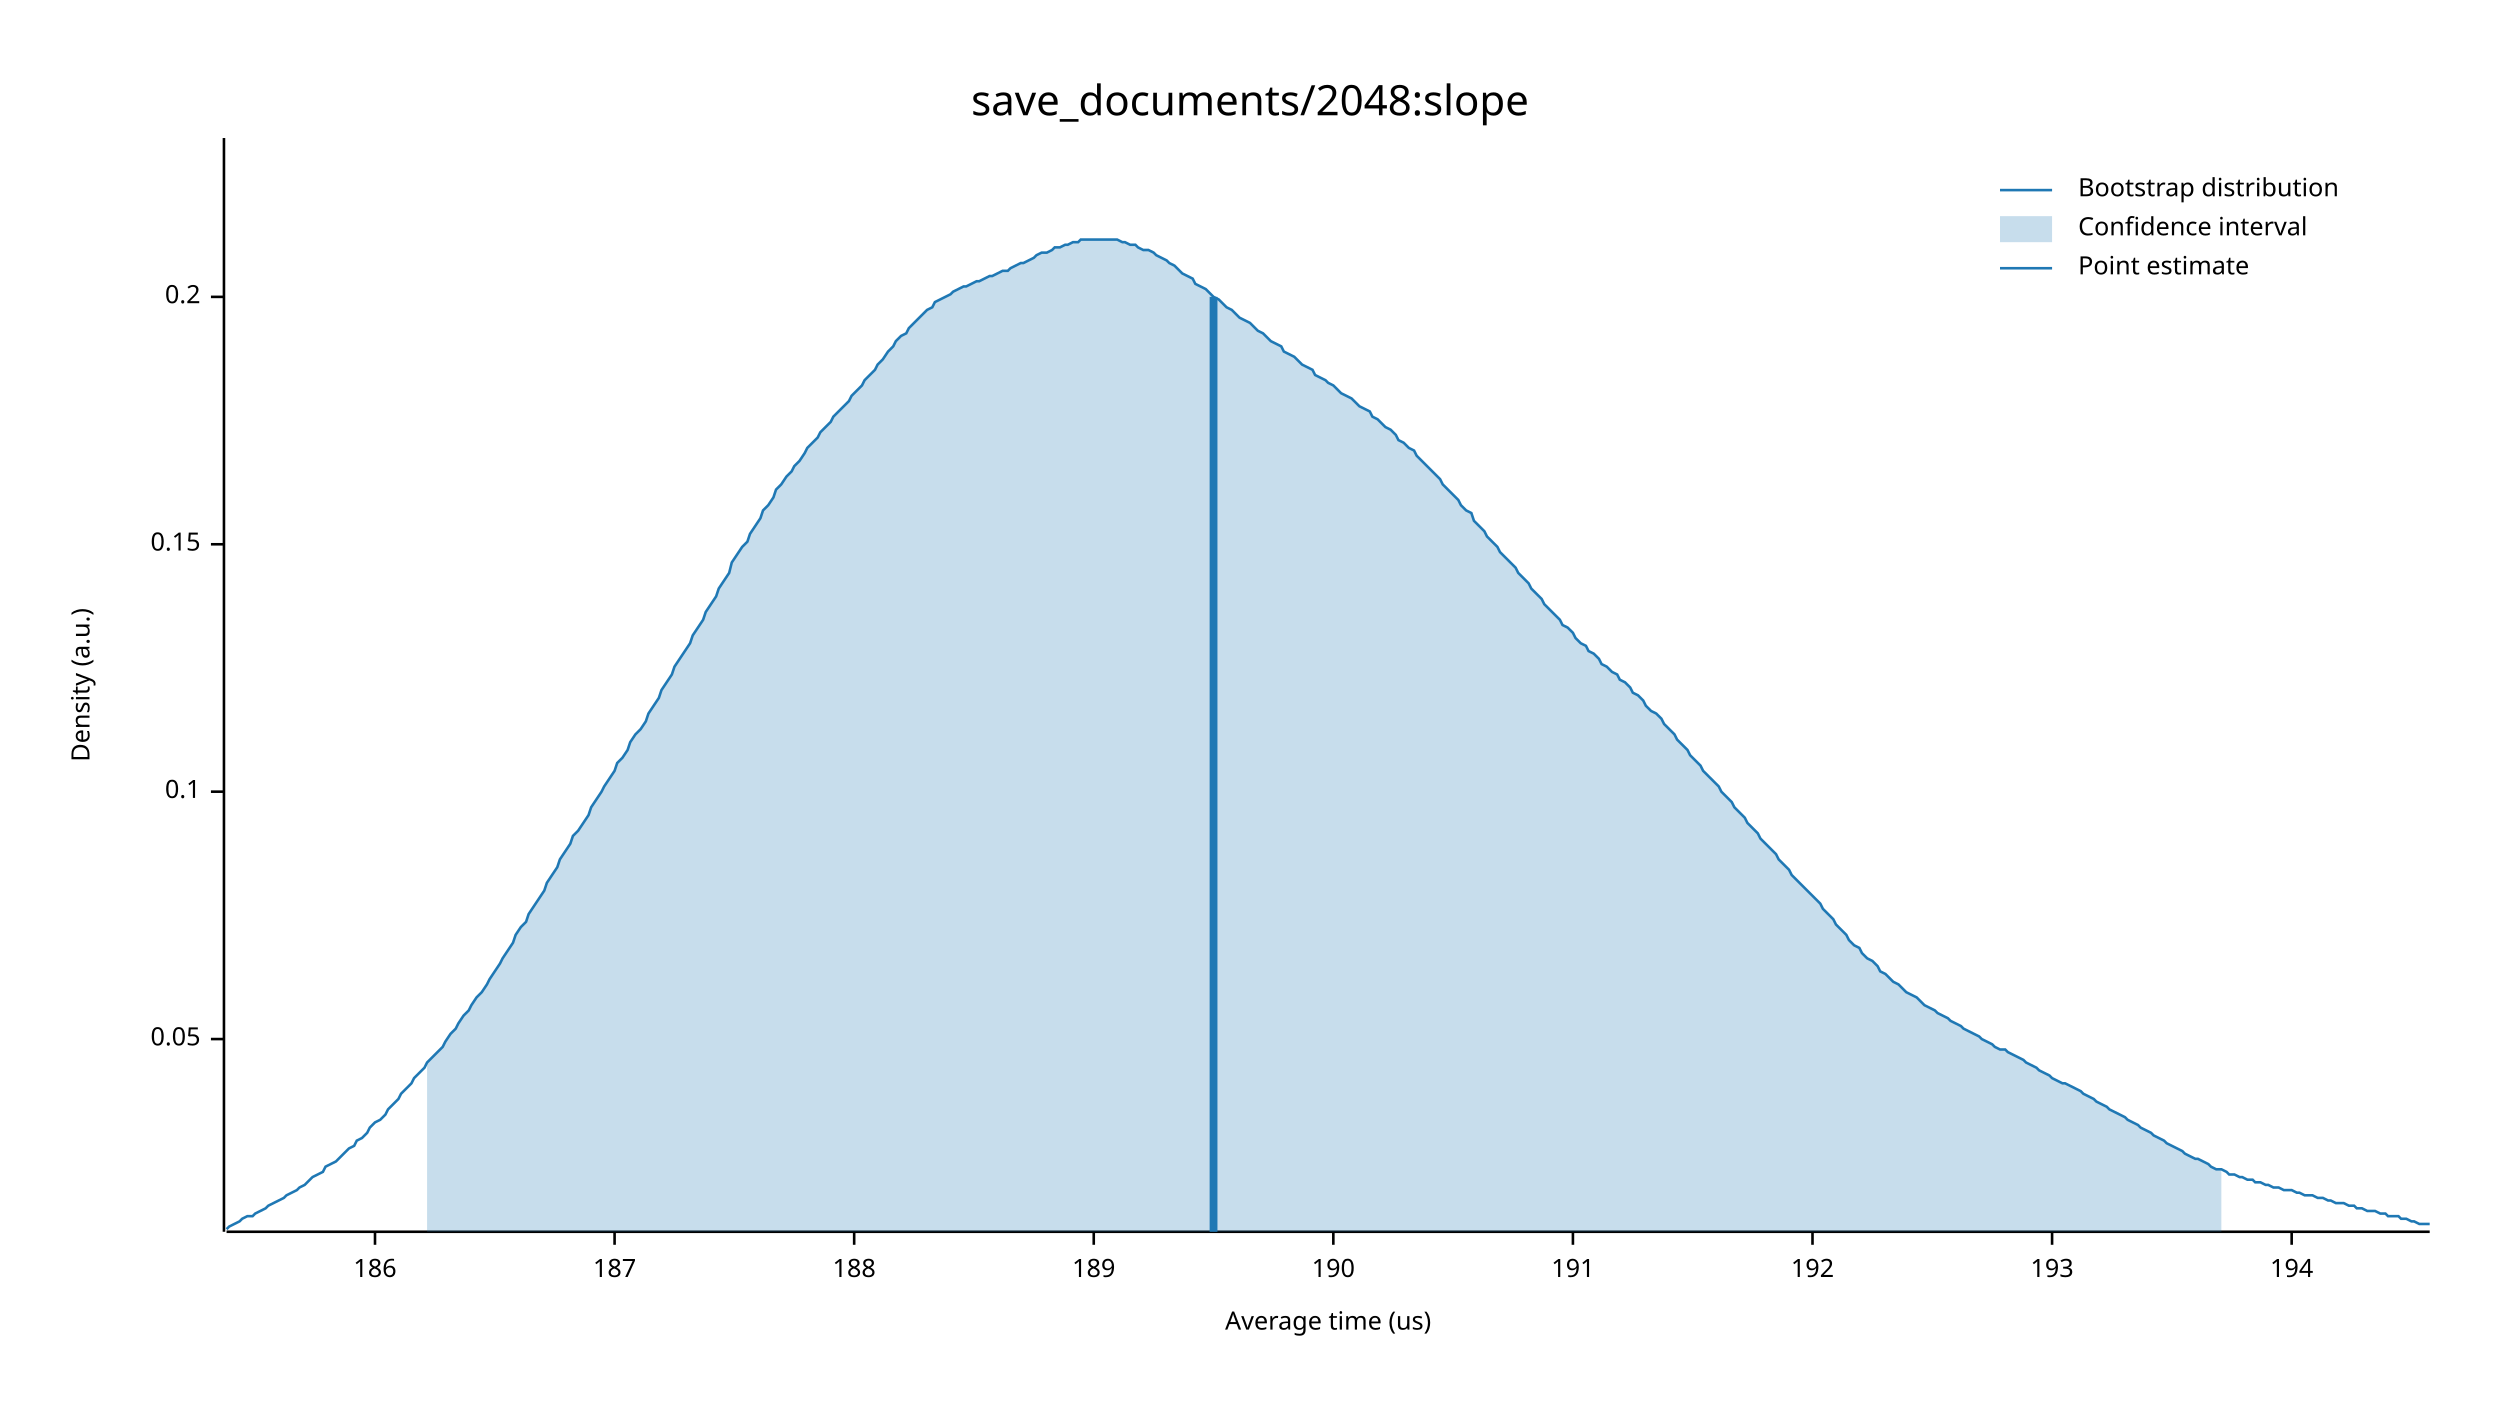
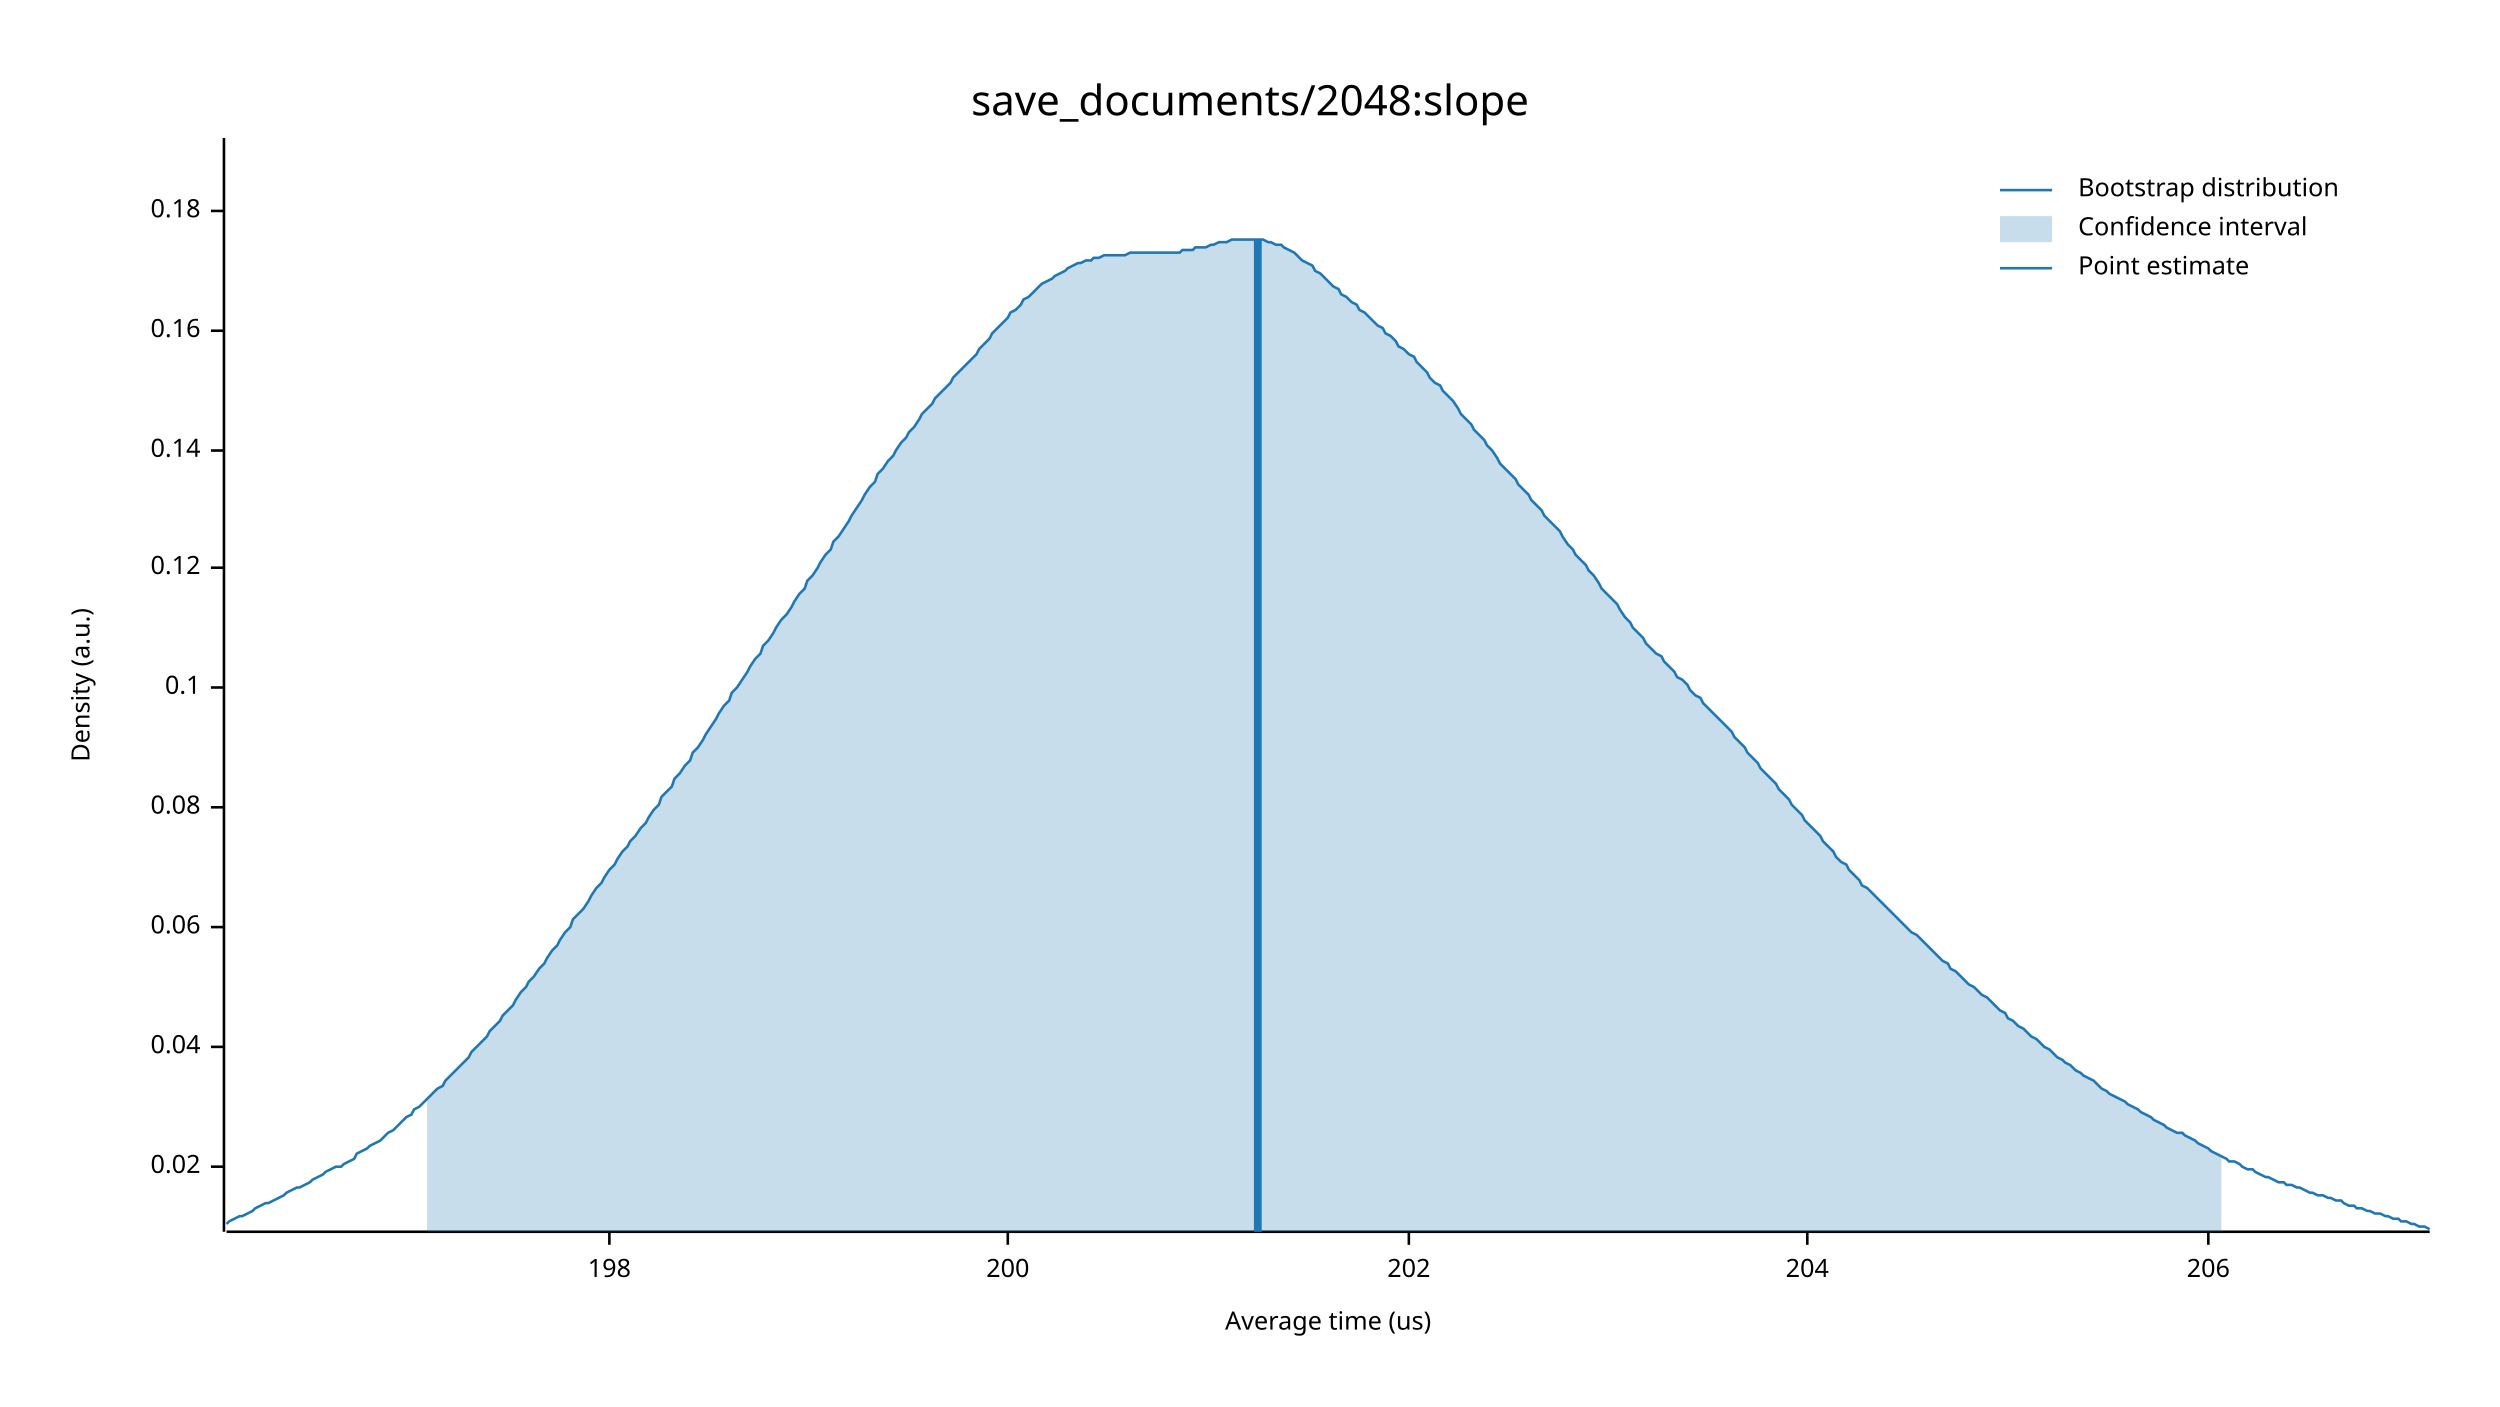
<svg xmlns="http://www.w3.org/2000/svg" width="960" height="540" viewBox="0 0 960 540">
  <text x="480" y="32" dy="0.76em" text-anchor="middle" font-family="sans-serif" font-size="16.129" opacity="1" fill="#000000">
save_documents/2048:slope
</text>
  <text x="27" y="263" dy="0.76em" text-anchor="middle" font-family="sans-serif" font-size="9.677" opacity="1" fill="#000000" transform="rotate(270, 27, 263)">
Density (a.u.)
</text>
  <text x="510" y="513" dy="-0.5ex" text-anchor="middle" font-family="sans-serif" font-size="9.677" opacity="1" fill="#000000">
Average time (us)
</text>
  <polyline fill="none" opacity="1" stroke="#000000" stroke-width="1" points="86,53 86,473 " />
-   <text x="77" y="399" dy="0.5ex" text-anchor="end" font-family="sans-serif" font-size="9.677" opacity="1" fill="#000000">
- 0.05
+   <text x="77" y="448" dy="0.5ex" text-anchor="end" font-family="sans-serif" font-size="9.677" opacity="1" fill="#000000">
+ 0.02
</text>
-   <polyline fill="none" opacity="1" stroke="#000000" stroke-width="1" points="81,399 86,399 " />
-   <text x="77" y="304" dy="0.5ex" text-anchor="end" font-family="sans-serif" font-size="9.677" opacity="1" fill="#000000">
+   <polyline fill="none" opacity="1" stroke="#000000" stroke-width="1" points="81,448 86,448 " />
+   <text x="77" y="402" dy="0.5ex" text-anchor="end" font-family="sans-serif" font-size="9.677" opacity="1" fill="#000000">
+ 0.04
+ </text>
+   <polyline fill="none" opacity="1" stroke="#000000" stroke-width="1" points="81,402 86,402 " />
+   <text x="77" y="356" dy="0.5ex" text-anchor="end" font-family="sans-serif" font-size="9.677" opacity="1" fill="#000000">
+ 0.06
+ </text>
+   <polyline fill="none" opacity="1" stroke="#000000" stroke-width="1" points="81,356 86,356 " />
+   <text x="77" y="310" dy="0.5ex" text-anchor="end" font-family="sans-serif" font-size="9.677" opacity="1" fill="#000000">
+ 0.08
+ </text>
+   <polyline fill="none" opacity="1" stroke="#000000" stroke-width="1" points="81,310 86,310 " />
+   <text x="77" y="264" dy="0.5ex" text-anchor="end" font-family="sans-serif" font-size="9.677" opacity="1" fill="#000000">
0.1
</text>
-   <polyline fill="none" opacity="1" stroke="#000000" stroke-width="1" points="81,304 86,304 " />
-   <text x="77" y="209" dy="0.5ex" text-anchor="end" font-family="sans-serif" font-size="9.677" opacity="1" fill="#000000">
- 0.15
+   <polyline fill="none" opacity="1" stroke="#000000" stroke-width="1" points="81,264 86,264 " />
+   <text x="77" y="218" dy="0.5ex" text-anchor="end" font-family="sans-serif" font-size="9.677" opacity="1" fill="#000000">
+ 0.12
</text>
-   <polyline fill="none" opacity="1" stroke="#000000" stroke-width="1" points="81,209 86,209 " />
-   <text x="77" y="114" dy="0.5ex" text-anchor="end" font-family="sans-serif" font-size="9.677" opacity="1" fill="#000000">
- 0.2
+   <polyline fill="none" opacity="1" stroke="#000000" stroke-width="1" points="81,218 86,218 " />
+   <text x="77" y="173" dy="0.5ex" text-anchor="end" font-family="sans-serif" font-size="9.677" opacity="1" fill="#000000">
+ 0.14
</text>
-   <polyline fill="none" opacity="1" stroke="#000000" stroke-width="1" points="81,114 86,114 " />
+   <polyline fill="none" opacity="1" stroke="#000000" stroke-width="1" points="81,173 86,173 " />
+   <text x="77" y="127" dy="0.5ex" text-anchor="end" font-family="sans-serif" font-size="9.677" opacity="1" fill="#000000">
+ 0.16
+ </text>
+   <polyline fill="none" opacity="1" stroke="#000000" stroke-width="1" points="81,127 86,127 " />
+   <text x="77" y="81" dy="0.5ex" text-anchor="end" font-family="sans-serif" font-size="9.677" opacity="1" fill="#000000">
+ 0.18
+ </text>
+   <polyline fill="none" opacity="1" stroke="#000000" stroke-width="1" points="81,81 86,81 " />
  <polyline fill="none" opacity="1" stroke="#000000" stroke-width="1" points="87,473 933,473 " />
-   <text x="144" y="483" dy="0.76em" text-anchor="middle" font-family="sans-serif" font-size="9.677" opacity="1" fill="#000000">
- 186
+   <text x="234" y="483" dy="0.76em" text-anchor="middle" font-family="sans-serif" font-size="9.677" opacity="1" fill="#000000">
+ 198
</text>
-   <polyline fill="none" opacity="1" stroke="#000000" stroke-width="1" points="144,473 144,478 " />
-   <text x="236" y="483" dy="0.76em" text-anchor="middle" font-family="sans-serif" font-size="9.677" opacity="1" fill="#000000">
- 187
+   <polyline fill="none" opacity="1" stroke="#000000" stroke-width="1" points="234,473 234,478 " />
+   <text x="387" y="483" dy="0.76em" text-anchor="middle" font-family="sans-serif" font-size="9.677" opacity="1" fill="#000000">
+ 200
</text>
-   <polyline fill="none" opacity="1" stroke="#000000" stroke-width="1" points="236,473 236,478 " />
-   <text x="328" y="483" dy="0.76em" text-anchor="middle" font-family="sans-serif" font-size="9.677" opacity="1" fill="#000000">
- 188
+   <polyline fill="none" opacity="1" stroke="#000000" stroke-width="1" points="387,473 387,478 " />
+   <text x="541" y="483" dy="0.76em" text-anchor="middle" font-family="sans-serif" font-size="9.677" opacity="1" fill="#000000">
+ 202
</text>
-   <polyline fill="none" opacity="1" stroke="#000000" stroke-width="1" points="328,473 328,478 " />
-   <text x="420" y="483" dy="0.76em" text-anchor="middle" font-family="sans-serif" font-size="9.677" opacity="1" fill="#000000">
- 189
+   <polyline fill="none" opacity="1" stroke="#000000" stroke-width="1" points="541,473 541,478 " />
+   <text x="694" y="483" dy="0.76em" text-anchor="middle" font-family="sans-serif" font-size="9.677" opacity="1" fill="#000000">
+ 204
</text>
-   <polyline fill="none" opacity="1" stroke="#000000" stroke-width="1" points="420,473 420,478 " />
-   <text x="512" y="483" dy="0.76em" text-anchor="middle" font-family="sans-serif" font-size="9.677" opacity="1" fill="#000000">
- 190
+   <polyline fill="none" opacity="1" stroke="#000000" stroke-width="1" points="694,473 694,478 " />
+   <text x="848" y="483" dy="0.76em" text-anchor="middle" font-family="sans-serif" font-size="9.677" opacity="1" fill="#000000">
+ 206
</text>
-   <polyline fill="none" opacity="1" stroke="#000000" stroke-width="1" points="512,473 512,478 " />
-   <text x="604" y="483" dy="0.76em" text-anchor="middle" font-family="sans-serif" font-size="9.677" opacity="1" fill="#000000">
- 191
- </text>
-   <polyline fill="none" opacity="1" stroke="#000000" stroke-width="1" points="604,473 604,478 " />
-   <text x="696" y="483" dy="0.76em" text-anchor="middle" font-family="sans-serif" font-size="9.677" opacity="1" fill="#000000">
- 192
- </text>
-   <polyline fill="none" opacity="1" stroke="#000000" stroke-width="1" points="696,473 696,478 " />
-   <text x="788" y="483" dy="0.76em" text-anchor="middle" font-family="sans-serif" font-size="9.677" opacity="1" fill="#000000">
- 193
- </text>
-   <polyline fill="none" opacity="1" stroke="#000000" stroke-width="1" points="788,473 788,478 " />
-   <text x="880" y="483" dy="0.76em" text-anchor="middle" font-family="sans-serif" font-size="9.677" opacity="1" fill="#000000">
- 194
- </text>
-   <polyline fill="none" opacity="1" stroke="#000000" stroke-width="1" points="880,473 880,478 " />
-   <polyline fill="none" opacity="1" stroke="#1F78B4" stroke-width="1" points="87,472 88,471 90,470 92,469 93,468 95,467 97,467 98,466 100,465 102,464 103,463 105,462 107,461 109,460 110,459 112,458 114,457 115,456 117,455 119,453 120,452 122,451 124,450 125,448 127,447 129,446 131,444 132,443 134,441 136,440 137,438 139,437 141,435 142,433 144,431 146,430 148,428 149,426 151,424 153,422 154,420 156,418 158,416 159,414 161,412 163,410 164,408 166,406 168,404 170,402 171,400 173,397 175,395 176,393 178,390 180,388 181,386 183,383 185,381 187,378 188,376 190,373 192,370 193,368 195,365 197,362 198,359 200,356 202,354 203,351 205,348 207,345 209,342 210,339 212,336 214,333 215,330 217,327 219,324 220,321 222,319 224,316 226,313 227,310 229,307 231,304 232,302 234,299 236,296 237,293 239,291 241,288 242,285 244,282 246,280 248,277 249,274 251,271 253,268 254,265 256,262 258,259 259,256 261,253 263,250 265,247 266,244 268,241 270,238 271,235 273,232 275,229 276,226 278,223 280,220 281,216 283,213 285,210 287,208 288,205 290,202 292,199 293,196 295,194 297,191 298,188 300,186 302,183 304,181 305,179 307,177 309,174 310,172 312,170 314,168 315,166 317,164 319,162 320,160 322,158 324,156 326,154 327,152 329,150 331,148 332,146 334,144 336,142 337,140 339,138 341,135 343,133 344,131 346,129 348,128 349,126 351,124 353,122 354,121 356,119 358,118 359,116 361,115 363,114 365,113 366,112 368,111 370,110 371,110 373,109 375,108 376,108 378,107 380,106 381,106 383,105 385,104 387,104 388,103 390,102 392,101 393,101 395,100 397,99 398,98 400,97 402,97 404,96 405,95 407,95 409,94 410,94 412,93 414,93 415,92 417,92 419,92 420,92 422,92 424,92 426,92 427,92 429,92 431,93 432,93 434,94 436,94 437,95 439,96 441,96 443,97 444,98 446,99 448,100 449,101 451,102 453,104 454,105 456,106 458,107 459,109 461,110 463,111 465,113 466,114 468,115 470,117 471,118 473,119 475,121 476,122 478,123 480,124 482,126 483,127 485,128 487,130 488,131 490,132 492,133 493,135 495,136 497,137 498,138 500,140 502,141 504,142 505,144 507,145 509,146 510,147 512,148 514,150 515,151 517,152 519,153 521,155 522,156 524,157 526,158 527,160 529,161 531,163 532,164 534,165 536,167 537,169 539,170 541,172 543,173 544,175 546,177 548,179 549,180 551,182 553,184 554,186 556,188 558,190 560,192 561,194 563,196 565,197 566,200 568,202 570,204 571,206 573,208 575,210 576,212 578,214 580,216 582,218 583,220 585,222 587,224 588,226 590,228 592,230 593,232 595,234 597,236 599,238 600,240 602,241 604,243 605,245 607,247 609,248 610,250 612,251 614,253 615,255 617,256 619,258 621,259 622,261 624,262 626,264 627,266 629,267 631,269 632,271 634,273 636,274 638,276 639,278 641,280 643,282 644,284 646,286 648,288 649,290 651,292 653,294 654,296 656,298 658,300 660,302 661,304 663,306 665,308 666,310 668,312 670,314 671,316 673,318 675,320 676,322 678,324 680,326 682,328 683,330 685,332 687,334 688,336 690,338 692,340 693,341 695,343 697,345 699,347 700,349 702,351 704,353 705,355 707,357 709,359 710,361 712,363 714,364 715,366 717,368 719,369 721,371 722,373 724,374 726,376 727,377 729,378 731,380 732,381 734,382 736,383 738,385 739,386 741,387 743,388 744,389 746,390 748,391 749,392 751,393 753,394 754,395 756,396 758,397 760,398 761,399 763,400 765,401 766,402 768,403 770,403 771,404 773,405 775,406 777,407 778,408 780,409 782,410 783,411 785,412 787,413 788,414 790,415 792,416 793,416 795,417 797,418 799,419 800,420 802,421 804,422 805,423 807,424 809,425 810,426 812,427 814,428 816,429 817,430 819,431 821,432 822,433 824,434 826,435 827,436 829,437 831,438 832,439 834,440 836,441 838,442 839,443 841,444 843,445 844,445 846,446 848,447 849,448 851,449 853,449 855,450 856,451 858,451 860,452 861,452 863,453 865,453 866,454 868,454 870,455 871,455 873,456 875,456 877,457 878,457 880,457 882,458 883,458 885,459 887,459 888,459 890,460 892,460 894,461 895,461 897,462 899,462 900,462 902,463 904,463 905,464 907,464 909,465 910,465 912,465 914,466 916,466 917,467 919,467 921,467 922,468 924,468 926,469 927,469 929,470 931,470 933,470 " />
-   <polygon opacity="0.25" fill="#1F78B4" points="164,408 166,406 168,404 170,402 171,400 173,397 175,395 176,393 178,390 180,388 181,386 183,383 185,381 187,378 188,376 190,373 192,370 193,368 195,365 197,362 198,359 200,356 202,354 203,351 205,348 207,345 209,342 210,339 212,336 214,333 215,330 217,327 219,324 220,321 222,319 224,316 226,313 227,310 229,307 231,304 232,302 234,299 236,296 237,293 239,291 241,288 242,285 244,282 246,280 248,277 249,274 251,271 253,268 254,265 256,262 258,259 259,256 261,253 263,250 265,247 266,244 268,241 270,238 271,235 273,232 275,229 276,226 278,223 280,220 281,216 283,213 285,210 287,208 288,205 290,202 292,199 293,196 295,194 297,191 298,188 300,186 302,183 304,181 305,179 307,177 309,174 310,172 312,170 314,168 315,166 317,164 319,162 320,160 322,158 324,156 326,154 327,152 329,150 331,148 332,146 334,144 336,142 337,140 339,138 341,135 343,133 344,131 346,129 348,128 349,126 351,124 353,122 354,121 356,119 358,118 359,116 361,115 363,114 365,113 366,112 368,111 370,110 371,110 373,109 375,108 376,108 378,107 380,106 381,106 383,105 385,104 387,104 388,103 390,102 392,101 393,101 395,100 397,99 398,98 400,97 402,97 404,96 405,95 407,95 409,94 410,94 412,93 414,93 415,92 417,92 419,92 420,92 422,92 424,92 426,92 427,92 429,92 431,93 432,93 434,94 436,94 437,95 439,96 441,96 443,97 444,98 446,99 448,100 449,101 451,102 453,104 454,105 456,106 458,107 459,109 461,110 463,111 465,113 466,114 468,115 470,117 471,118 473,119 475,121 476,122 478,123 480,124 482,126 483,127 485,128 487,130 488,131 490,132 492,133 493,135 495,136 497,137 498,138 500,140 502,141 504,142 505,144 507,145 509,146 510,147 512,148 514,150 515,151 517,152 519,153 521,155 522,156 524,157 526,158 527,160 529,161 531,163 532,164 534,165 536,167 537,169 539,170 541,172 543,173 544,175 546,177 548,179 549,180 551,182 553,184 554,186 556,188 558,190 560,192 561,194 563,196 565,197 566,200 568,202 570,204 571,206 573,208 575,210 576,212 578,214 580,216 582,218 583,220 585,222 587,224 588,226 590,228 592,230 593,232 595,234 597,236 599,238 600,240 602,241 604,243 605,245 607,247 609,248 610,250 612,251 614,253 615,255 617,256 619,258 621,259 622,261 624,262 626,264 627,266 629,267 631,269 632,271 634,273 636,274 638,276 639,278 641,280 643,282 644,284 646,286 648,288 649,290 651,292 653,294 654,296 656,298 658,300 660,302 661,304 663,306 665,308 666,310 668,312 670,314 671,316 673,318 675,320 676,322 678,324 680,326 682,328 683,330 685,332 687,334 688,336 690,338 692,340 693,341 695,343 697,345 699,347 700,349 702,351 704,353 705,355 707,357 709,359 710,361 712,363 714,364 715,366 717,368 719,369 721,371 722,373 724,374 726,376 727,377 729,378 731,380 732,381 734,382 736,383 738,385 739,386 741,387 743,388 744,389 746,390 748,391 749,392 751,393 753,394 754,395 756,396 758,397 760,398 761,399 763,400 765,401 766,402 768,403 770,403 771,404 773,405 775,406 777,407 778,408 780,409 782,410 783,411 785,412 787,413 788,414 790,415 792,416 793,416 795,417 797,418 799,419 800,420 802,421 804,422 805,423 807,424 809,425 810,426 812,427 814,428 816,429 817,430 819,431 821,432 822,433 824,434 826,435 827,436 829,437 831,438 832,439 834,440 836,441 838,442 839,443 841,444 843,445 844,445 846,446 848,447 849,448 851,449 853,449 853,473 164,473 " />
-   <polyline fill="none" opacity="1" stroke="#1F78B4" stroke-width="3" points="466,473 466,114 " />
+   <polyline fill="none" opacity="1" stroke="#000000" stroke-width="1" points="848,473 848,478 " />
+   <polyline fill="none" opacity="1" stroke="#1F78B4" stroke-width="1" points="87,470 88,469 90,468 92,467 93,467 95,466 97,465 98,464 100,463 102,462 103,462 105,461 107,460 109,459 110,458 112,457 114,456 115,456 117,455 119,454 120,453 122,452 124,451 125,450 127,449 129,448 131,448 132,447 134,446 136,445 137,443 139,442 141,441 142,440 144,439 146,438 148,436 149,435 151,434 153,432 154,431 156,429 158,428 159,426 161,425 163,423 164,422 166,420 168,418 170,417 171,415 173,413 175,411 176,410 178,408 180,406 181,404 183,402 185,400 187,398 188,396 190,394 192,392 193,390 195,388 197,386 198,384 200,381 202,379 203,377 205,375 207,372 209,370 210,368 212,365 214,363 215,361 217,358 219,356 220,353 222,351 224,349 226,346 227,344 229,341 231,339 232,337 234,334 236,332 237,330 239,327 241,325 242,323 244,321 246,318 248,316 249,314 251,311 253,309 254,306 256,304 258,302 259,299 261,297 263,294 265,292 266,289 268,287 270,284 271,282 273,279 275,276 276,274 278,271 280,269 281,266 283,264 285,261 287,258 288,256 290,253 292,251 293,248 295,246 297,243 298,241 300,238 302,236 304,233 305,231 307,228 309,226 310,223 312,221 314,218 315,216 317,213 319,211 320,208 322,206 324,203 326,200 327,198 329,195 331,192 332,190 334,187 336,185 337,182 339,180 341,177 343,175 344,173 346,170 348,168 349,166 351,164 353,161 354,159 356,157 358,155 359,153 361,151 363,149 365,147 366,145 368,143 370,141 371,140 373,138 375,136 376,134 378,132 380,130 381,128 383,126 385,124 387,122 388,120 390,119 392,117 393,115 395,114 397,112 398,111 400,109 402,108 404,107 405,106 407,105 409,104 410,103 412,102 414,101 415,101 417,100 419,100 420,99 422,99 424,98 426,98 427,98 429,98 431,98 432,98 434,97 436,97 437,97 439,97 441,97 443,97 444,97 446,97 448,97 449,97 451,97 453,97 454,96 456,96 458,96 459,95 461,95 463,95 465,94 466,94 468,93 470,93 471,93 473,92 475,92 476,92 478,92 480,92 482,92 483,92 485,92 487,93 488,93 490,94 492,94 493,95 495,96 497,97 498,98 500,100 502,101 504,102 505,104 507,105 509,107 510,108 512,110 514,111 515,113 517,114 519,116 521,117 522,119 524,120 526,122 527,123 529,125 531,126 532,128 534,129 536,131 537,133 539,134 541,136 543,137 544,139 546,141 548,143 549,145 551,147 553,148 554,150 556,152 558,154 560,157 561,159 563,161 565,163 566,165 568,167 570,169 571,171 573,173 575,176 576,178 578,180 580,182 582,184 583,186 585,188 587,190 588,192 590,194 592,196 593,198 595,200 597,202 599,204 600,206 602,209 604,211 605,213 607,215 609,217 610,219 612,221 614,224 615,226 617,228 619,230 621,232 622,234 624,237 626,239 627,241 629,243 631,245 632,247 634,249 636,251 638,252 639,254 641,256 643,258 644,260 646,261 648,263 649,265 651,267 653,268 654,270 656,272 658,274 660,276 661,277 663,279 665,281 666,283 668,285 670,287 671,289 673,291 675,293 676,295 678,297 680,299 682,301 683,303 685,305 687,307 688,309 690,311 692,313 693,315 695,317 697,319 699,321 700,323 702,325 704,327 705,329 707,331 709,332 710,334 712,336 714,338 715,340 717,341 719,343 721,345 722,346 724,348 726,350 727,351 729,353 731,355 732,356 734,358 736,359 738,361 739,362 741,364 743,366 744,367 746,369 748,370 749,372 751,373 753,375 754,376 756,378 758,379 760,381 761,382 763,383 765,385 766,386 768,388 770,389 771,391 773,392 775,394 777,395 778,396 780,398 782,399 783,400 785,402 787,403 788,404 790,406 792,407 793,408 795,409 797,411 799,412 800,413 802,414 804,415 805,416 807,418 809,419 810,420 812,421 814,422 816,423 817,424 819,425 821,426 822,427 824,428 826,429 827,430 829,431 831,432 832,433 834,434 836,435 838,435 839,436 841,437 843,438 844,439 846,440 848,441 849,442 851,443 853,444 855,445 856,446 858,446 860,447 861,448 863,449 865,449 866,450 868,451 870,452 871,452 873,453 875,454 877,454 878,455 880,455 882,456 883,456 885,457 887,458 888,458 890,459 892,459 894,460 895,460 897,461 899,461 900,462 902,463 904,463 905,464 907,464 909,465 910,465 912,466 914,466 916,467 917,467 919,468 921,468 922,469 924,469 926,470 927,470 929,471 931,471 933,472 " />
+   <polygon opacity="0.25" fill="#1F78B4" points="164,422 166,420 168,418 170,417 171,415 173,413 175,411 176,410 178,408 180,406 181,404 183,402 185,400 187,398 188,396 190,394 192,392 193,390 195,388 197,386 198,384 200,381 202,379 203,377 205,375 207,372 209,370 210,368 212,365 214,363 215,361 217,358 219,356 220,353 222,351 224,349 226,346 227,344 229,341 231,339 232,337 234,334 236,332 237,330 239,327 241,325 242,323 244,321 246,318 248,316 249,314 251,311 253,309 254,306 256,304 258,302 259,299 261,297 263,294 265,292 266,289 268,287 270,284 271,282 273,279 275,276 276,274 278,271 280,269 281,266 283,264 285,261 287,258 288,256 290,253 292,251 293,248 295,246 297,243 298,241 300,238 302,236 304,233 305,231 307,228 309,226 310,223 312,221 314,218 315,216 317,213 319,211 320,208 322,206 324,203 326,200 327,198 329,195 331,192 332,190 334,187 336,185 337,182 339,180 341,177 343,175 344,173 346,170 348,168 349,166 351,164 353,161 354,159 356,157 358,155 359,153 361,151 363,149 365,147 366,145 368,143 370,141 371,140 373,138 375,136 376,134 378,132 380,130 381,128 383,126 385,124 387,122 388,120 390,119 392,117 393,115 395,114 397,112 398,111 400,109 402,108 404,107 405,106 407,105 409,104 410,103 412,102 414,101 415,101 417,100 419,100 420,99 422,99 424,98 426,98 427,98 429,98 431,98 432,98 434,97 436,97 437,97 439,97 441,97 443,97 444,97 446,97 448,97 449,97 451,97 453,97 454,96 456,96 458,96 459,95 461,95 463,95 465,94 466,94 468,93 470,93 471,93 473,92 475,92 476,92 478,92 480,92 482,92 483,92 485,92 487,93 488,93 490,94 492,94 493,95 495,96 497,97 498,98 500,100 502,101 504,102 505,104 507,105 509,107 510,108 512,110 514,111 515,113 517,114 519,116 521,117 522,119 524,120 526,122 527,123 529,125 531,126 532,128 534,129 536,131 537,133 539,134 541,136 543,137 544,139 546,141 548,143 549,145 551,147 553,148 554,150 556,152 558,154 560,157 561,159 563,161 565,163 566,165 568,167 570,169 571,171 573,173 575,176 576,178 578,180 580,182 582,184 583,186 585,188 587,190 588,192 590,194 592,196 593,198 595,200 597,202 599,204 600,206 602,209 604,211 605,213 607,215 609,217 610,219 612,221 614,224 615,226 617,228 619,230 621,232 622,234 624,237 626,239 627,241 629,243 631,245 632,247 634,249 636,251 638,252 639,254 641,256 643,258 644,260 646,261 648,263 649,265 651,267 653,268 654,270 656,272 658,274 660,276 661,277 663,279 665,281 666,283 668,285 670,287 671,289 673,291 675,293 676,295 678,297 680,299 682,301 683,303 685,305 687,307 688,309 690,311 692,313 693,315 695,317 697,319 699,321 700,323 702,325 704,327 705,329 707,331 709,332 710,334 712,336 714,338 715,340 717,341 719,343 721,345 722,346 724,348 726,350 727,351 729,353 731,355 732,356 734,358 736,359 738,361 739,362 741,364 743,366 744,367 746,369 748,370 749,372 751,373 753,375 754,376 756,378 758,379 760,381 761,382 763,383 765,385 766,386 768,388 770,389 771,391 773,392 775,394 777,395 778,396 780,398 782,399 783,400 785,402 787,403 788,404 790,406 792,407 793,408 795,409 797,411 799,412 800,413 802,414 804,415 805,416 807,418 809,419 810,420 812,421 814,422 816,423 817,424 819,425 821,426 822,427 824,428 826,429 827,430 829,431 831,432 832,433 834,434 836,435 838,435 839,436 841,437 843,438 844,439 846,440 848,441 849,442 851,443 853,444 853,473 164,473 " />
+   <polyline fill="none" opacity="1" stroke="#1F78B4" stroke-width="3" points="483,473 483,92 " />
  <text x="798" y="68" dy="0.76em" text-anchor="start" font-family="sans-serif" font-size="9.677" opacity="1" fill="#000000">
Bootstrap distribution
</text>
  <text x="798" y="83" dy="0.76em" text-anchor="start" font-family="sans-serif" font-size="9.677" opacity="1" fill="#000000">
Confidence interval
</text>
  <text x="798" y="98" dy="0.76em" text-anchor="start" font-family="sans-serif" font-size="9.677" opacity="1" fill="#000000">
Point estimate
</text>
  <polyline fill="none" opacity="1" stroke="#1F78B4" stroke-width="1" points="768,73 788,73 " />
  <rect x="768" y="83" width="20" height="10" opacity="0.25" fill="#1F78B4" stroke="none" />
  <polyline fill="none" opacity="1" stroke="#1F78B4" stroke-width="1" points="768,103 788,103 " />
</svg>
